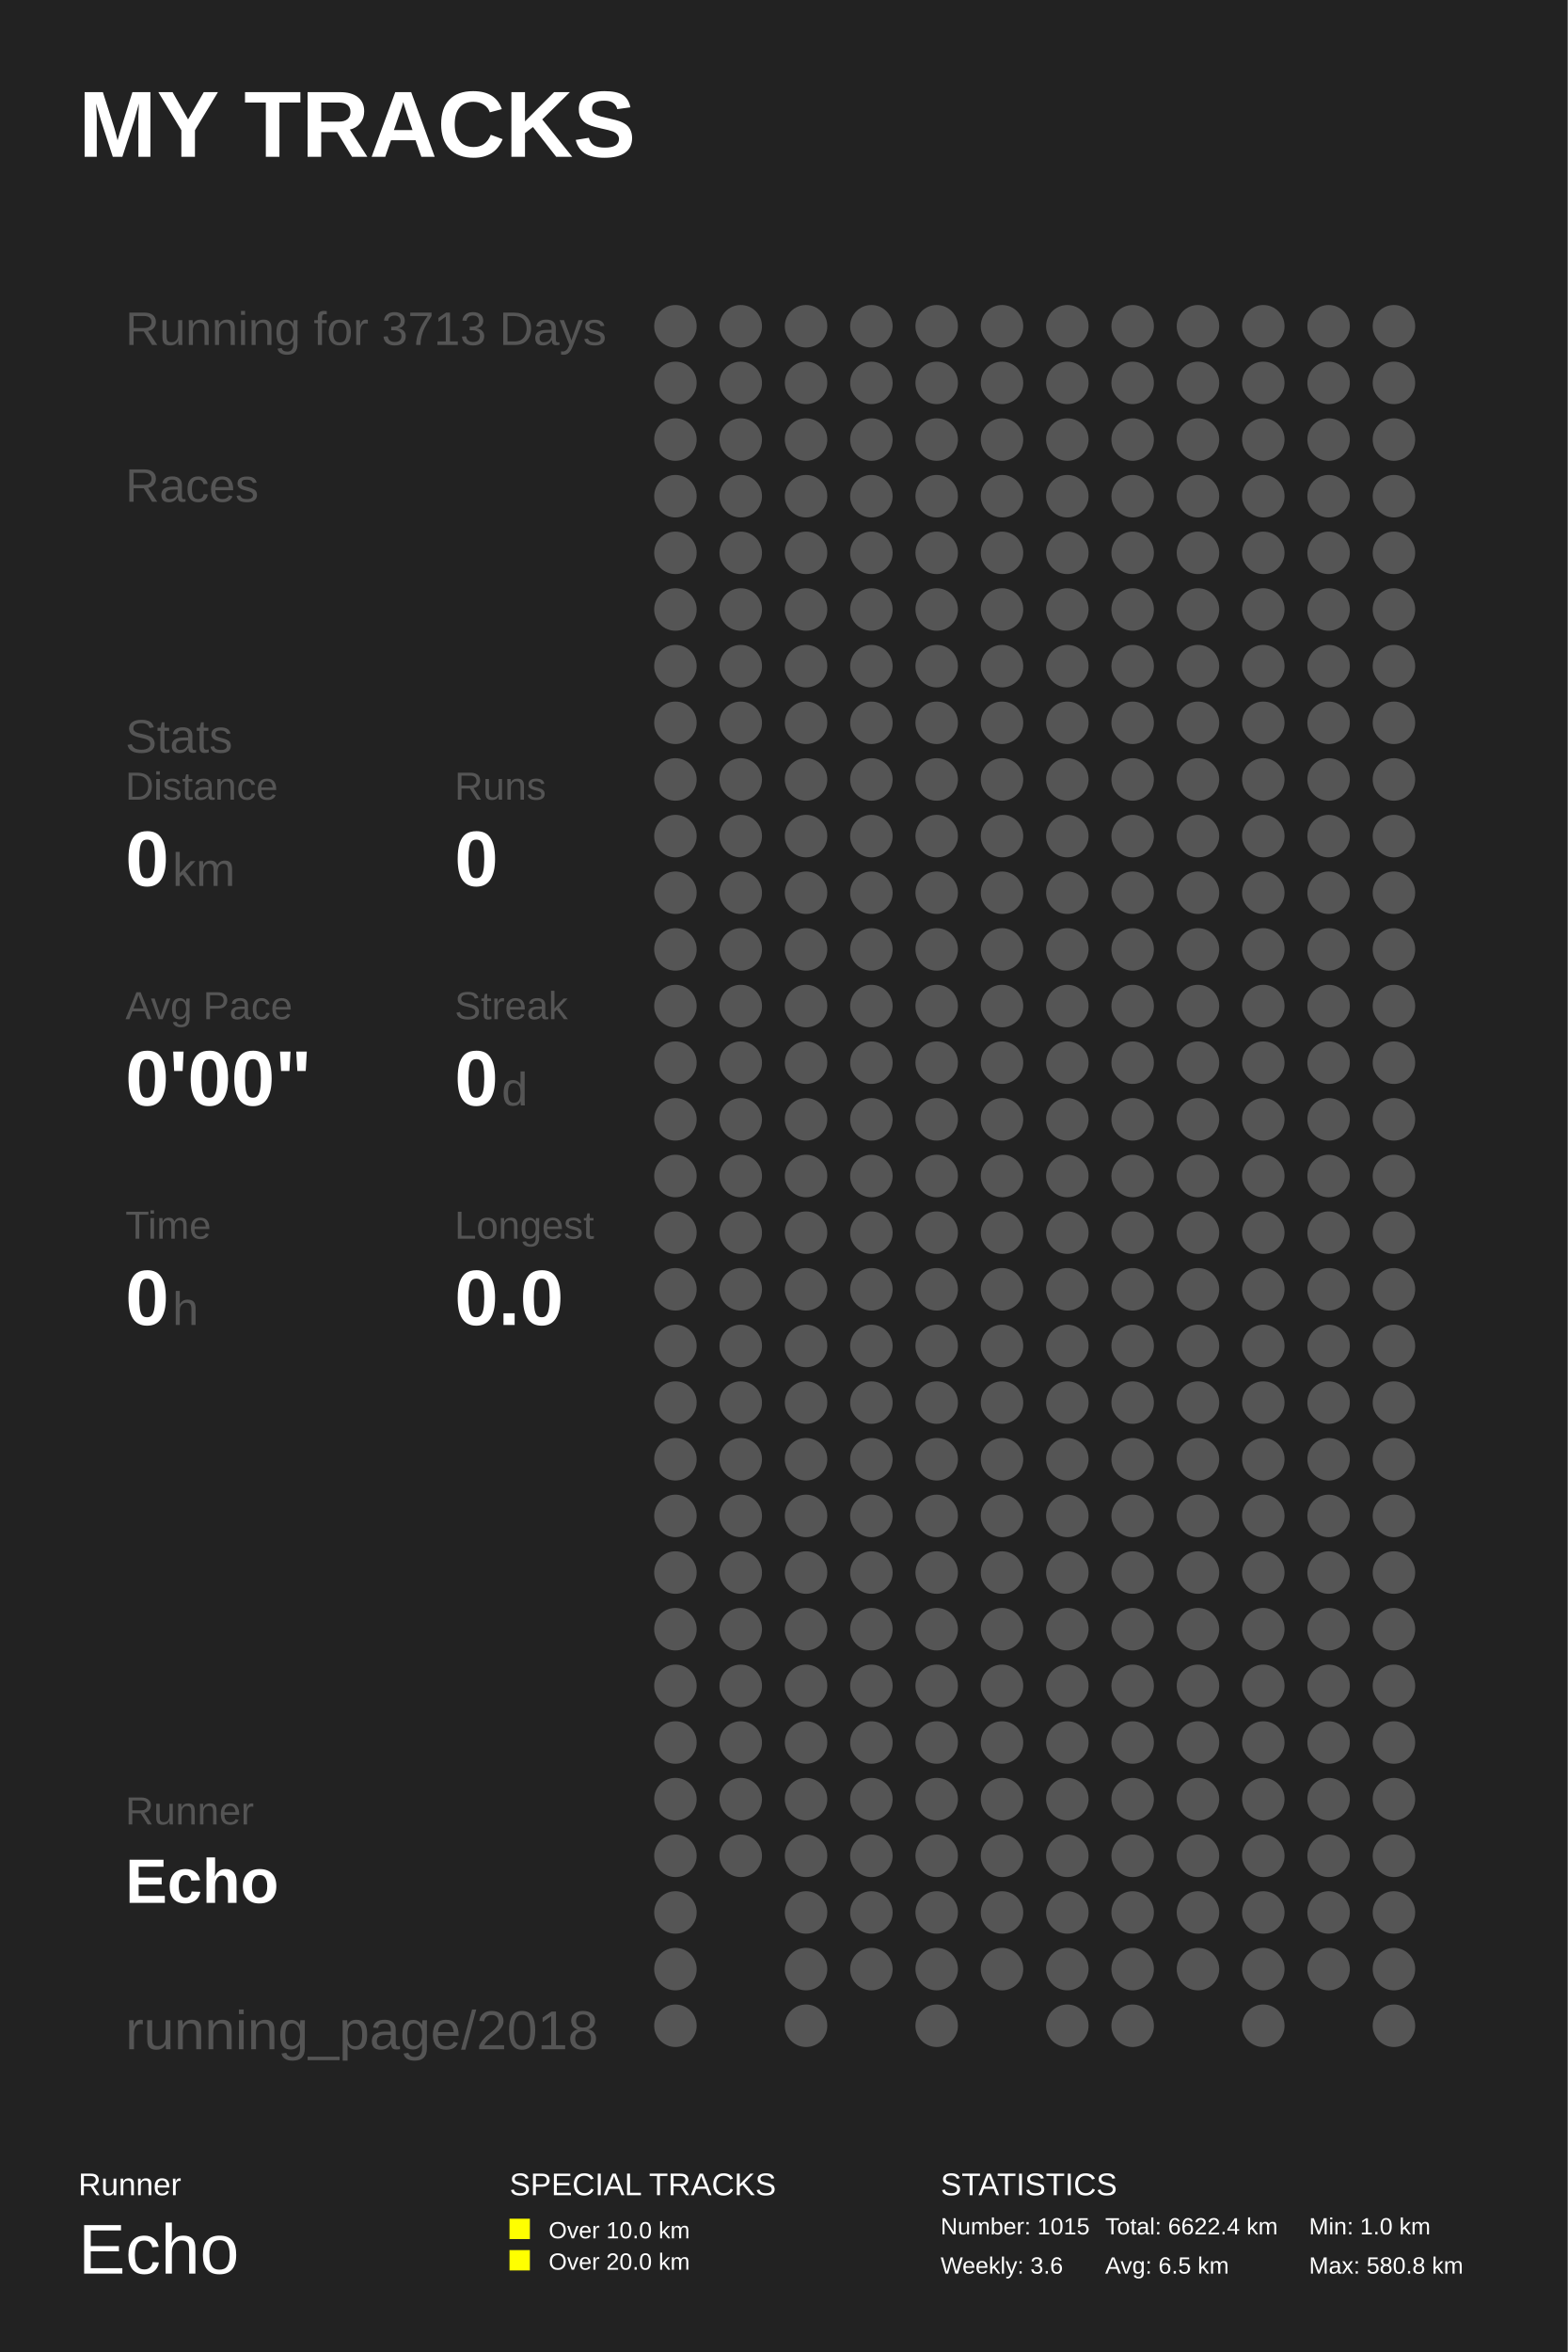
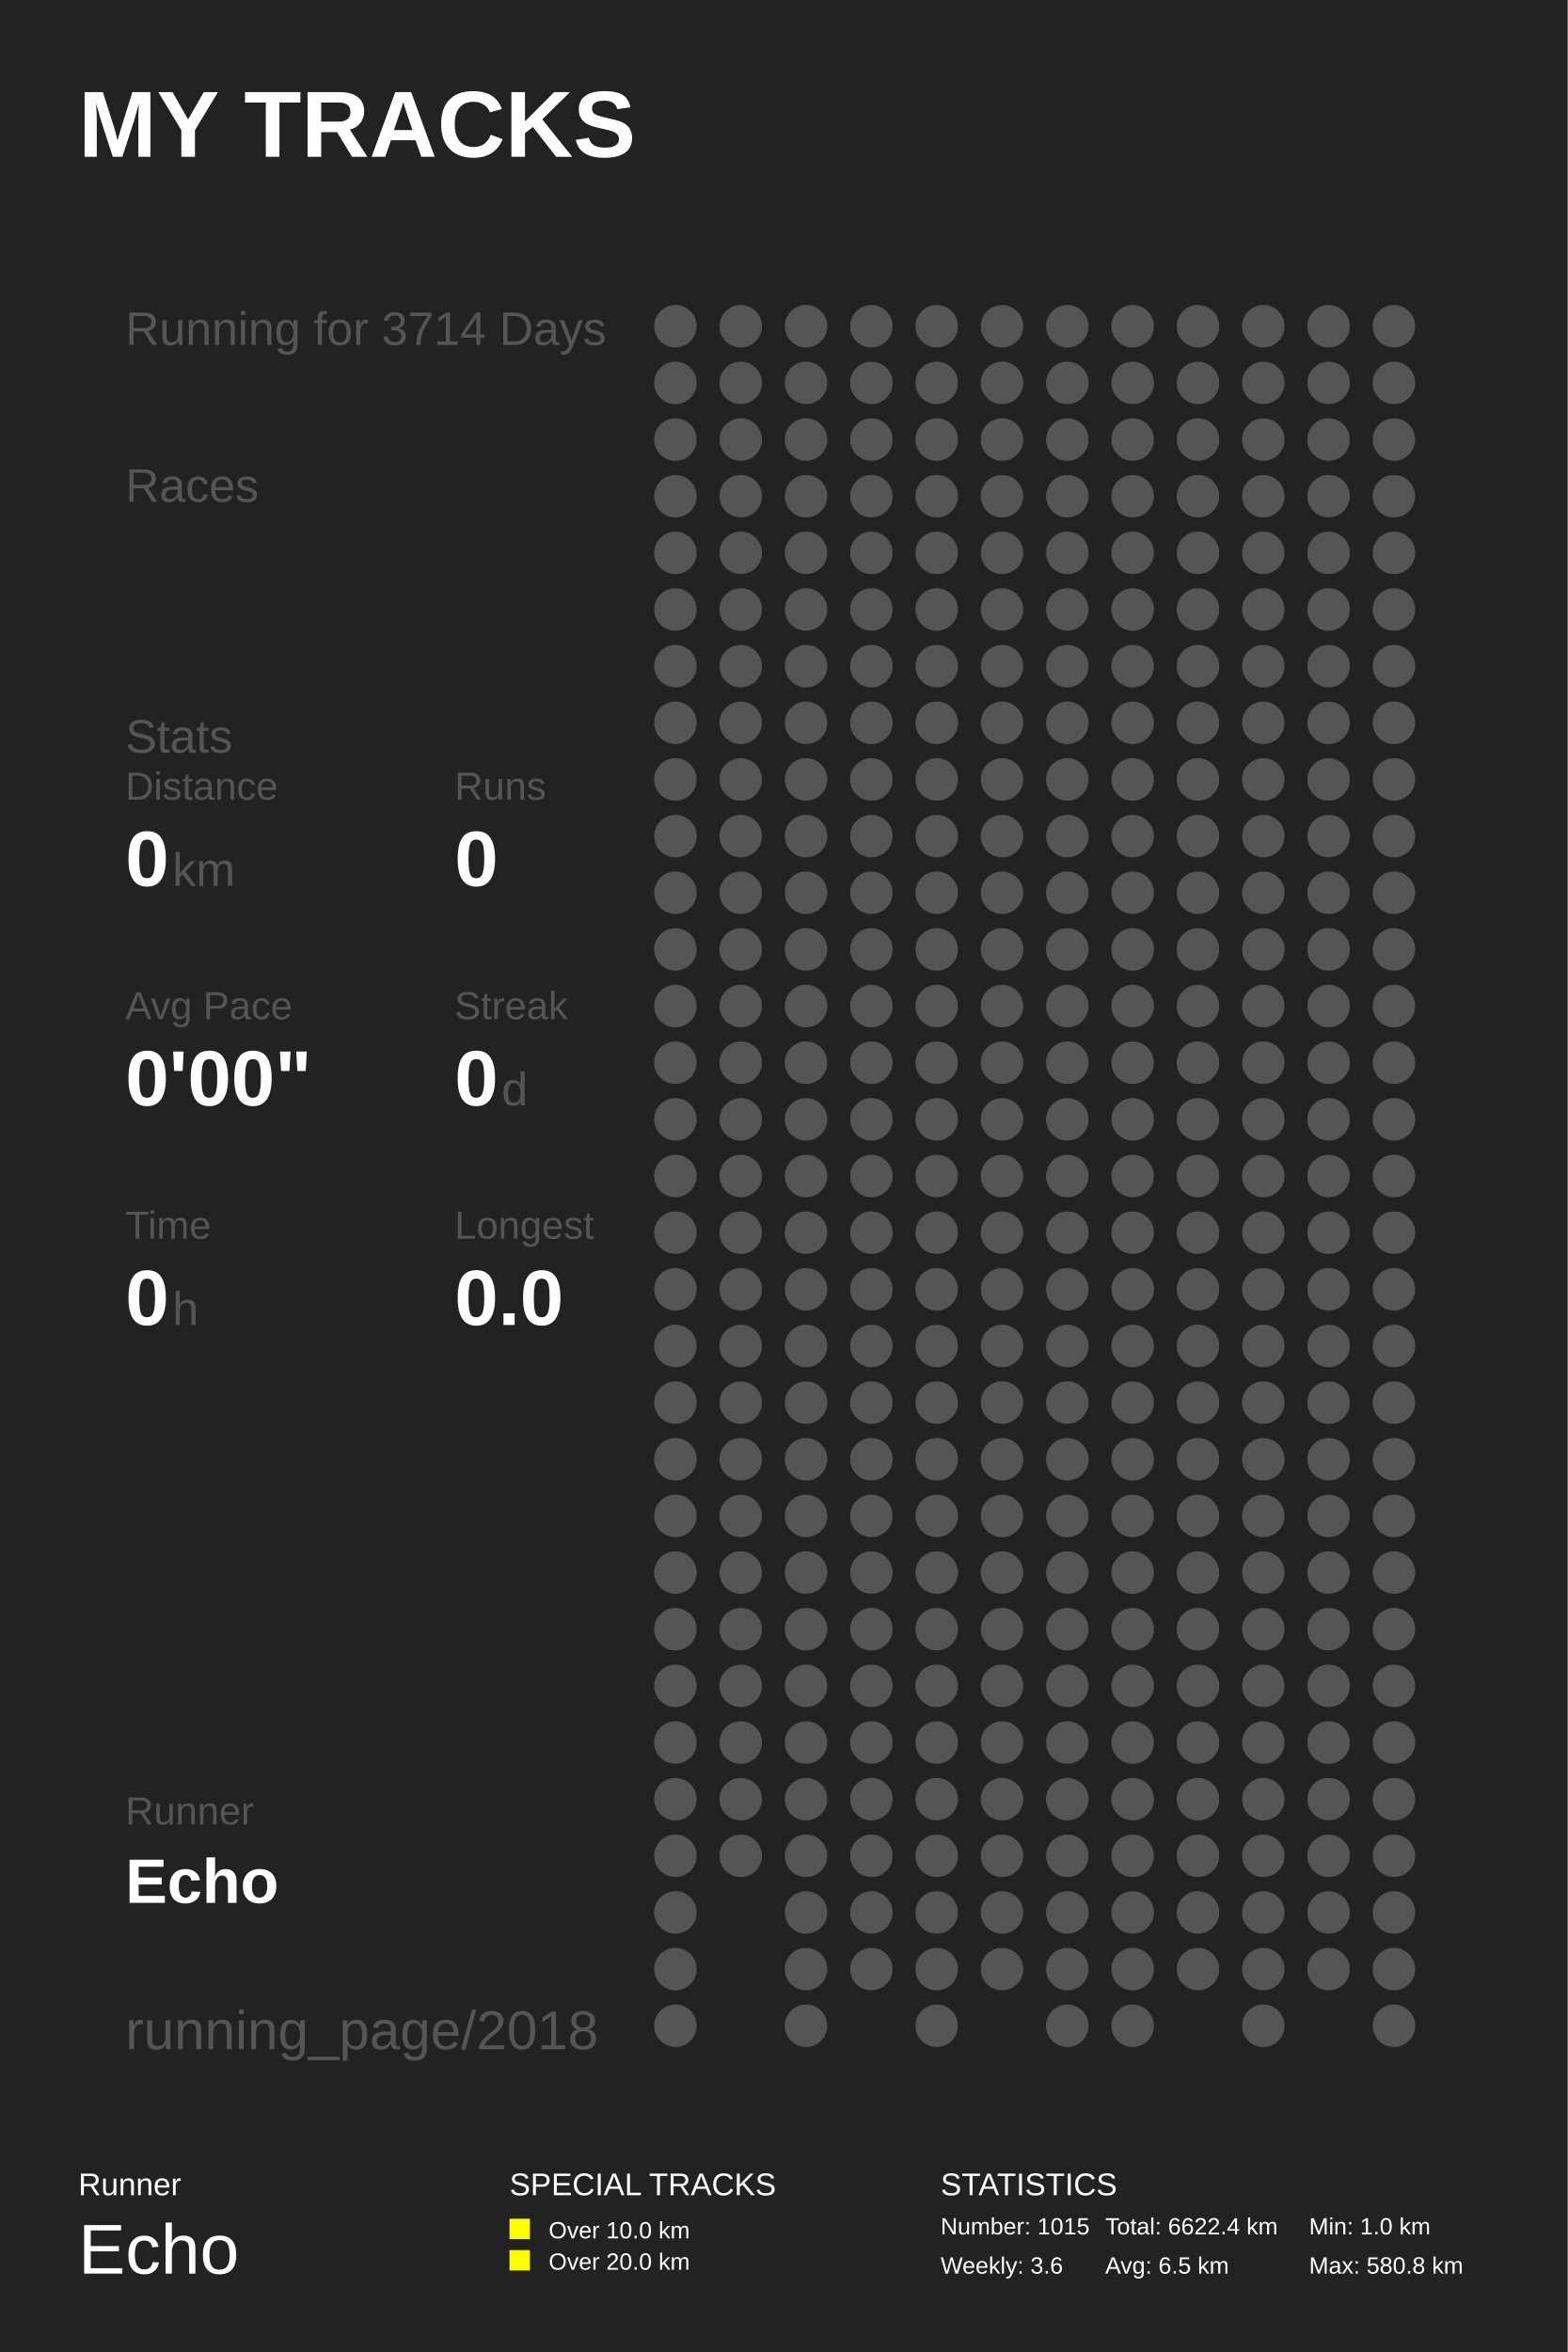
<svg xmlns="http://www.w3.org/2000/svg" baseProfile="full" height="300mm" version="1.1" viewBox="0,0,200,300" width="200mm">
  <defs />
  <rect fill="#222222" height="300" width="200" x="0" y="0" />
  <text fill="#FFFFFF" style="font-size:12px; font-family:Arial; font-weight:bold;" x="10" y="20">MY TRACKS</text>
  <text fill="#FFFFFF" style="font-size:4px; font-family:Arial" x="10" y="280">Runner</text>
  <text fill="#FFFFFF" style="font-size:9px; font-family:Arial" x="10" y="290">Echo</text>
  <text fill="#FFFFFF" style="font-size:4px; font-family:Arial" x="65" y="280">SPECIAL TRACKS</text>
  <rect fill="#FFFF00" height="2.6" width="2.6" x="65" y="283" />
  <text fill="#FFFFFF" style="font-size:3px; font-family:Arial" x="70" y="285.5">Over 10.0 km</text>
  <rect fill="#FFFF00" height="2.6" width="2.6" x="65" y="287" />
  <text fill="#FFFFFF" style="font-size:3px; font-family:Arial" x="70" y="289.5">Over 20.0 km</text>
  <text fill="#FFFFFF" style="font-size:4px; font-family:Arial" x="120" y="280">STATISTICS</text>
  <text fill="#FFFFFF" style="font-size:3px; font-family:Arial" x="120" y="285">Number: 1015</text>
  <text fill="#FFFFFF" style="font-size:3px; font-family:Arial" x="120" y="290">Weekly: 3.6</text>
  <text fill="#FFFFFF" style="font-size:3px; font-family:Arial" x="141" y="285">Total: 6622.4 km</text>
  <text fill="#FFFFFF" style="font-size:3px; font-family:Arial" x="141" y="290">Avg: 6.5 km</text>
  <text fill="#FFFFFF" style="font-size:3px; font-family:Arial" x="167" y="285">Min: 1.0 km</text>
  <text fill="#FFFFFF" style="font-size:3px; font-family:Arial" x="167" y="290">Max: 580.8 km</text>
-   <text fill="#555555" style="font-size:6px; font-family:Arial;" x="16" y="44">Running for 3713 Days</text>
+   <text fill="#555555" style="font-size:6px; font-family:Arial;" x="16" y="44">Running for 3714 Days</text>
  <text fill="#555555" style="font-size:6px; font-family:Arial;" x="16" y="64">Races</text>
  <text fill="#555555" style="font-size:6px; font-family:Arial;" x="16" y="96">Stats</text>
  <text fill="#555555" style="font-size:5px; font-family:Arial;" x="16" y="102">Distance</text>
  <text fill="#FFFFFF" style="font-size:10px; font-family:Arial; font-weight:bold;" x="16" y="113">0</text>
  <text fill="#555555" style="font-size:6px; font-family:Arial;" x="22" y="113">km</text>
  <text fill="#555555" style="font-size:5px; font-family:Arial;" x="58" y="102">Runs</text>
  <text fill="#FFFFFF" style="font-size:10px; font-family:Arial; font-weight:bold;" x="58" y="113">0</text>
  <text fill="#555555" style="font-size:5px; font-family:Arial;" x="16" y="130">Avg Pace</text>
  <text fill="#FFFFFF" style="font-size:10px; font-family:Arial; font-weight:bold;" x="16" y="141">0'00"</text>
  <text fill="#555555" style="font-size:5px; font-family:Arial;" x="58" y="130">Streak</text>
  <text fill="#FFFFFF" style="font-size:10px; font-family:Arial; font-weight:bold;" x="58" y="141">0</text>
  <text fill="#555555" style="font-size:6px; font-family:Arial;" x="64" y="141">d</text>
  <text fill="#555555" style="font-size:5px; font-family:Arial;" x="16" y="158">Time</text>
  <text fill="#FFFFFF" style="font-size:10px; font-family:Arial; font-weight:bold;" x="16" y="169">0</text>
  <text fill="#555555" style="font-size:6px; font-family:Arial;" x="22" y="169">h</text>
  <text fill="#555555" style="font-size:5px; font-family:Arial;" x="58" y="158">Longest</text>
  <text fill="#FFFFFF" style="font-size:10px; font-family:Arial; font-weight:bold;" x="58" y="169">0.0</text>
  <text fill="#555555" style="font-size:5px; font-family:Arial;" x="16" y="232.71">Runner</text>
  <text fill="#FFFFFF" style="font-size:8px; font-family:Arial; font-weight:bold;" x="16" y="242.71">Echo</text>
  <text fill="#555555" style="font-size:7px; font-family:Arial;" x="16" y="261.387">running_page/2018</text>
  <circle cx="86.167" cy="41.613" fill="#555555" r="2.71" />
  <circle cx="86.167" cy="48.839" fill="#555555" r="2.71" />
  <circle cx="86.167" cy="56.065" fill="#555555" r="2.71" />
  <circle cx="86.167" cy="63.29" fill="#555555" r="2.71" />
  <circle cx="86.167" cy="70.516" fill="#555555" r="2.71" />
  <circle cx="86.167" cy="77.742" fill="#555555" r="2.71" />
  <circle cx="86.167" cy="84.968" fill="#555555" r="2.71" />
  <circle cx="86.167" cy="92.194" fill="#555555" r="2.71" />
  <circle cx="86.167" cy="99.419" fill="#555555" r="2.71" />
  <circle cx="86.167" cy="106.645" fill="#555555" r="2.71" />
  <circle cx="86.167" cy="113.871" fill="#555555" r="2.71" />
  <circle cx="86.167" cy="121.097" fill="#555555" r="2.71" />
  <circle cx="86.167" cy="128.323" fill="#555555" r="2.71" />
  <circle cx="86.167" cy="135.548" fill="#555555" r="2.71" />
  <circle cx="86.167" cy="142.774" fill="#555555" r="2.71" />
  <circle cx="86.167" cy="150.0" fill="#555555" r="2.71" />
  <circle cx="86.167" cy="157.226" fill="#555555" r="2.71" />
  <circle cx="86.167" cy="164.452" fill="#555555" r="2.71" />
  <circle cx="86.167" cy="171.677" fill="#555555" r="2.71" />
  <circle cx="86.167" cy="178.903" fill="#555555" r="2.71" />
  <circle cx="86.167" cy="186.129" fill="#555555" r="2.71" />
  <circle cx="86.167" cy="193.355" fill="#555555" r="2.71" />
  <circle cx="86.167" cy="200.581" fill="#555555" r="2.71" />
  <circle cx="86.167" cy="207.806" fill="#555555" r="2.71" />
  <circle cx="86.167" cy="215.032" fill="#555555" r="2.71" />
  <circle cx="86.167" cy="222.258" fill="#555555" r="2.71" />
  <circle cx="86.167" cy="229.484" fill="#555555" r="2.71" />
  <circle cx="86.167" cy="236.71" fill="#555555" r="2.71" />
  <circle cx="86.167" cy="243.935" fill="#555555" r="2.71" />
  <circle cx="86.167" cy="251.161" fill="#555555" r="2.71" />
  <circle cx="86.167" cy="258.387" fill="#555555" r="2.71" />
  <circle cx="94.5" cy="41.613" fill="#555555" r="2.71" />
  <circle cx="94.5" cy="48.839" fill="#555555" r="2.71" />
  <circle cx="94.5" cy="56.065" fill="#555555" r="2.71" />
  <circle cx="94.5" cy="63.29" fill="#555555" r="2.71" />
  <circle cx="94.5" cy="70.516" fill="#555555" r="2.71" />
  <circle cx="94.5" cy="77.742" fill="#555555" r="2.71" />
  <circle cx="94.5" cy="84.968" fill="#555555" r="2.71" />
  <circle cx="94.5" cy="92.194" fill="#555555" r="2.71" />
  <circle cx="94.5" cy="99.419" fill="#555555" r="2.71" />
  <circle cx="94.5" cy="106.645" fill="#555555" r="2.71" />
  <circle cx="94.5" cy="113.871" fill="#555555" r="2.71" />
  <circle cx="94.5" cy="121.097" fill="#555555" r="2.71" />
  <circle cx="94.5" cy="128.323" fill="#555555" r="2.71" />
  <circle cx="94.5" cy="135.548" fill="#555555" r="2.71" />
  <circle cx="94.5" cy="142.774" fill="#555555" r="2.71" />
  <circle cx="94.5" cy="150.0" fill="#555555" r="2.71" />
  <circle cx="94.5" cy="157.226" fill="#555555" r="2.71" />
  <circle cx="94.5" cy="164.452" fill="#555555" r="2.71" />
  <circle cx="94.5" cy="171.677" fill="#555555" r="2.71" />
  <circle cx="94.5" cy="178.903" fill="#555555" r="2.71" />
  <circle cx="94.5" cy="186.129" fill="#555555" r="2.71" />
  <circle cx="94.5" cy="193.355" fill="#555555" r="2.71" />
  <circle cx="94.5" cy="200.581" fill="#555555" r="2.71" />
  <circle cx="94.5" cy="207.806" fill="#555555" r="2.71" />
  <circle cx="94.5" cy="215.032" fill="#555555" r="2.71" />
  <circle cx="94.5" cy="222.258" fill="#555555" r="2.71" />
  <circle cx="94.5" cy="229.484" fill="#555555" r="2.71" />
  <circle cx="94.5" cy="236.71" fill="#555555" r="2.71" />
  <circle cx="102.833" cy="41.613" fill="#555555" r="2.71" />
  <circle cx="102.833" cy="48.839" fill="#555555" r="2.71" />
  <circle cx="102.833" cy="56.065" fill="#555555" r="2.71" />
  <circle cx="102.833" cy="63.29" fill="#555555" r="2.71" />
  <circle cx="102.833" cy="70.516" fill="#555555" r="2.71" />
  <circle cx="102.833" cy="77.742" fill="#555555" r="2.71" />
  <circle cx="102.833" cy="84.968" fill="#555555" r="2.71" />
  <circle cx="102.833" cy="92.194" fill="#555555" r="2.71" />
  <circle cx="102.833" cy="99.419" fill="#555555" r="2.71" />
  <circle cx="102.833" cy="106.645" fill="#555555" r="2.71" />
  <circle cx="102.833" cy="113.871" fill="#555555" r="2.71" />
  <circle cx="102.833" cy="121.097" fill="#555555" r="2.71" />
  <circle cx="102.833" cy="128.323" fill="#555555" r="2.71" />
  <circle cx="102.833" cy="135.548" fill="#555555" r="2.71" />
  <circle cx="102.833" cy="142.774" fill="#555555" r="2.71" />
  <circle cx="102.833" cy="150.0" fill="#555555" r="2.71" />
  <circle cx="102.833" cy="157.226" fill="#555555" r="2.71" />
  <circle cx="102.833" cy="164.452" fill="#555555" r="2.71" />
  <circle cx="102.833" cy="171.677" fill="#555555" r="2.71" />
  <circle cx="102.833" cy="178.903" fill="#555555" r="2.71" />
  <circle cx="102.833" cy="186.129" fill="#555555" r="2.71" />
  <circle cx="102.833" cy="193.355" fill="#555555" r="2.71" />
  <circle cx="102.833" cy="200.581" fill="#555555" r="2.71" />
  <circle cx="102.833" cy="207.806" fill="#555555" r="2.71" />
  <circle cx="102.833" cy="215.032" fill="#555555" r="2.71" />
  <circle cx="102.833" cy="222.258" fill="#555555" r="2.71" />
  <circle cx="102.833" cy="229.484" fill="#555555" r="2.71" />
  <circle cx="102.833" cy="236.71" fill="#555555" r="2.71" />
  <circle cx="102.833" cy="243.935" fill="#555555" r="2.71" />
  <circle cx="102.833" cy="251.161" fill="#555555" r="2.71" />
  <circle cx="102.833" cy="258.387" fill="#555555" r="2.71" />
  <circle cx="111.167" cy="41.613" fill="#555555" r="2.71" />
  <circle cx="111.167" cy="48.839" fill="#555555" r="2.71" />
  <circle cx="111.167" cy="56.065" fill="#555555" r="2.71" />
  <circle cx="111.167" cy="63.29" fill="#555555" r="2.71" />
  <circle cx="111.167" cy="70.516" fill="#555555" r="2.71" />
  <circle cx="111.167" cy="77.742" fill="#555555" r="2.71" />
  <circle cx="111.167" cy="84.968" fill="#555555" r="2.71" />
  <circle cx="111.167" cy="92.194" fill="#555555" r="2.71" />
  <circle cx="111.167" cy="99.419" fill="#555555" r="2.71" />
  <circle cx="111.167" cy="106.645" fill="#555555" r="2.71" />
  <circle cx="111.167" cy="113.871" fill="#555555" r="2.71" />
  <circle cx="111.167" cy="121.097" fill="#555555" r="2.71" />
  <circle cx="111.167" cy="128.323" fill="#555555" r="2.71" />
  <circle cx="111.167" cy="135.548" fill="#555555" r="2.71" />
  <circle cx="111.167" cy="142.774" fill="#555555" r="2.71" />
  <circle cx="111.167" cy="150.0" fill="#555555" r="2.71" />
  <circle cx="111.167" cy="157.226" fill="#555555" r="2.71" />
  <circle cx="111.167" cy="164.452" fill="#555555" r="2.71" />
  <circle cx="111.167" cy="171.677" fill="#555555" r="2.71" />
  <circle cx="111.167" cy="178.903" fill="#555555" r="2.71" />
  <circle cx="111.167" cy="186.129" fill="#555555" r="2.71" />
  <circle cx="111.167" cy="193.355" fill="#555555" r="2.71" />
  <circle cx="111.167" cy="200.581" fill="#555555" r="2.71" />
  <circle cx="111.167" cy="207.806" fill="#555555" r="2.71" />
  <circle cx="111.167" cy="215.032" fill="#555555" r="2.71" />
  <circle cx="111.167" cy="222.258" fill="#555555" r="2.71" />
  <circle cx="111.167" cy="229.484" fill="#555555" r="2.71" />
  <circle cx="111.167" cy="236.71" fill="#555555" r="2.71" />
  <circle cx="111.167" cy="243.935" fill="#555555" r="2.71" />
  <circle cx="111.167" cy="251.161" fill="#555555" r="2.71" />
  <circle cx="119.5" cy="41.613" fill="#555555" r="2.71" />
  <circle cx="119.5" cy="48.839" fill="#555555" r="2.71" />
  <circle cx="119.5" cy="56.065" fill="#555555" r="2.71" />
  <circle cx="119.5" cy="63.29" fill="#555555" r="2.71" />
  <circle cx="119.5" cy="70.516" fill="#555555" r="2.71" />
  <circle cx="119.5" cy="77.742" fill="#555555" r="2.71" />
  <circle cx="119.5" cy="84.968" fill="#555555" r="2.71" />
  <circle cx="119.5" cy="92.194" fill="#555555" r="2.71" />
  <circle cx="119.5" cy="99.419" fill="#555555" r="2.71" />
  <circle cx="119.5" cy="106.645" fill="#555555" r="2.71" />
  <circle cx="119.5" cy="113.871" fill="#555555" r="2.71" />
  <circle cx="119.5" cy="121.097" fill="#555555" r="2.71" />
  <circle cx="119.5" cy="128.323" fill="#555555" r="2.71" />
  <circle cx="119.5" cy="135.548" fill="#555555" r="2.71" />
  <circle cx="119.5" cy="142.774" fill="#555555" r="2.71" />
  <circle cx="119.5" cy="150.0" fill="#555555" r="2.71" />
  <circle cx="119.5" cy="157.226" fill="#555555" r="2.71" />
  <circle cx="119.5" cy="164.452" fill="#555555" r="2.71" />
  <circle cx="119.5" cy="171.677" fill="#555555" r="2.71" />
  <circle cx="119.5" cy="178.903" fill="#555555" r="2.71" />
  <circle cx="119.5" cy="186.129" fill="#555555" r="2.71" />
  <circle cx="119.5" cy="193.355" fill="#555555" r="2.71" />
  <circle cx="119.5" cy="200.581" fill="#555555" r="2.71" />
  <circle cx="119.5" cy="207.806" fill="#555555" r="2.71" />
  <circle cx="119.5" cy="215.032" fill="#555555" r="2.71" />
  <circle cx="119.5" cy="222.258" fill="#555555" r="2.71" />
  <circle cx="119.5" cy="229.484" fill="#555555" r="2.71" />
  <circle cx="119.5" cy="236.71" fill="#555555" r="2.71" />
  <circle cx="119.5" cy="243.935" fill="#555555" r="2.71" />
  <circle cx="119.5" cy="251.161" fill="#555555" r="2.71" />
  <circle cx="119.5" cy="258.387" fill="#555555" r="2.71" />
  <circle cx="127.833" cy="41.613" fill="#555555" r="2.71" />
  <circle cx="127.833" cy="48.839" fill="#555555" r="2.71" />
  <circle cx="127.833" cy="56.065" fill="#555555" r="2.71" />
  <circle cx="127.833" cy="63.29" fill="#555555" r="2.71" />
  <circle cx="127.833" cy="70.516" fill="#555555" r="2.71" />
  <circle cx="127.833" cy="77.742" fill="#555555" r="2.71" />
  <circle cx="127.833" cy="84.968" fill="#555555" r="2.71" />
  <circle cx="127.833" cy="92.194" fill="#555555" r="2.71" />
  <circle cx="127.833" cy="99.419" fill="#555555" r="2.71" />
  <circle cx="127.833" cy="106.645" fill="#555555" r="2.71" />
  <circle cx="127.833" cy="113.871" fill="#555555" r="2.71" />
  <circle cx="127.833" cy="121.097" fill="#555555" r="2.71" />
  <circle cx="127.833" cy="128.323" fill="#555555" r="2.71" />
  <circle cx="127.833" cy="135.548" fill="#555555" r="2.71" />
  <circle cx="127.833" cy="142.774" fill="#555555" r="2.71" />
  <circle cx="127.833" cy="150.0" fill="#555555" r="2.71" />
  <circle cx="127.833" cy="157.226" fill="#555555" r="2.71" />
  <circle cx="127.833" cy="164.452" fill="#555555" r="2.71" />
  <circle cx="127.833" cy="171.677" fill="#555555" r="2.71" />
  <circle cx="127.833" cy="178.903" fill="#555555" r="2.71" />
  <circle cx="127.833" cy="186.129" fill="#555555" r="2.71" />
  <circle cx="127.833" cy="193.355" fill="#555555" r="2.71" />
  <circle cx="127.833" cy="200.581" fill="#555555" r="2.71" />
  <circle cx="127.833" cy="207.806" fill="#555555" r="2.71" />
  <circle cx="127.833" cy="215.032" fill="#555555" r="2.71" />
  <circle cx="127.833" cy="222.258" fill="#555555" r="2.71" />
  <circle cx="127.833" cy="229.484" fill="#555555" r="2.71" />
  <circle cx="127.833" cy="236.71" fill="#555555" r="2.71" />
  <circle cx="127.833" cy="243.935" fill="#555555" r="2.71" />
  <circle cx="127.833" cy="251.161" fill="#555555" r="2.71" />
  <circle cx="136.167" cy="41.613" fill="#555555" r="2.71" />
  <circle cx="136.167" cy="48.839" fill="#555555" r="2.71" />
  <circle cx="136.167" cy="56.065" fill="#555555" r="2.71" />
  <circle cx="136.167" cy="63.29" fill="#555555" r="2.71" />
  <circle cx="136.167" cy="70.516" fill="#555555" r="2.71" />
  <circle cx="136.167" cy="77.742" fill="#555555" r="2.71" />
  <circle cx="136.167" cy="84.968" fill="#555555" r="2.71" />
  <circle cx="136.167" cy="92.194" fill="#555555" r="2.71" />
  <circle cx="136.167" cy="99.419" fill="#555555" r="2.71" />
  <circle cx="136.167" cy="106.645" fill="#555555" r="2.71" />
  <circle cx="136.167" cy="113.871" fill="#555555" r="2.71" />
  <circle cx="136.167" cy="121.097" fill="#555555" r="2.71" />
  <circle cx="136.167" cy="128.323" fill="#555555" r="2.71" />
  <circle cx="136.167" cy="135.548" fill="#555555" r="2.71" />
  <circle cx="136.167" cy="142.774" fill="#555555" r="2.71" />
  <circle cx="136.167" cy="150.0" fill="#555555" r="2.71" />
  <circle cx="136.167" cy="157.226" fill="#555555" r="2.71" />
  <circle cx="136.167" cy="164.452" fill="#555555" r="2.71" />
  <circle cx="136.167" cy="171.677" fill="#555555" r="2.71" />
  <circle cx="136.167" cy="178.903" fill="#555555" r="2.71" />
  <circle cx="136.167" cy="186.129" fill="#555555" r="2.71" />
  <circle cx="136.167" cy="193.355" fill="#555555" r="2.71" />
  <circle cx="136.167" cy="200.581" fill="#555555" r="2.71" />
  <circle cx="136.167" cy="207.806" fill="#555555" r="2.71" />
  <circle cx="136.167" cy="215.032" fill="#555555" r="2.71" />
  <circle cx="136.167" cy="222.258" fill="#555555" r="2.71" />
  <circle cx="136.167" cy="229.484" fill="#555555" r="2.71" />
  <circle cx="136.167" cy="236.71" fill="#555555" r="2.71" />
  <circle cx="136.167" cy="243.935" fill="#555555" r="2.71" />
  <circle cx="136.167" cy="251.161" fill="#555555" r="2.71" />
  <circle cx="136.167" cy="258.387" fill="#555555" r="2.71" />
  <circle cx="144.5" cy="41.613" fill="#555555" r="2.71" />
  <circle cx="144.5" cy="48.839" fill="#555555" r="2.71" />
  <circle cx="144.5" cy="56.065" fill="#555555" r="2.71" />
  <circle cx="144.5" cy="63.29" fill="#555555" r="2.71" />
  <circle cx="144.5" cy="70.516" fill="#555555" r="2.71" />
  <circle cx="144.5" cy="77.742" fill="#555555" r="2.71" />
  <circle cx="144.5" cy="84.968" fill="#555555" r="2.71" />
  <circle cx="144.5" cy="92.194" fill="#555555" r="2.71" />
  <circle cx="144.5" cy="99.419" fill="#555555" r="2.71" />
  <circle cx="144.5" cy="106.645" fill="#555555" r="2.71" />
  <circle cx="144.5" cy="113.871" fill="#555555" r="2.71" />
  <circle cx="144.5" cy="121.097" fill="#555555" r="2.71" />
  <circle cx="144.5" cy="128.323" fill="#555555" r="2.71" />
  <circle cx="144.5" cy="135.548" fill="#555555" r="2.71" />
  <circle cx="144.5" cy="142.774" fill="#555555" r="2.71" />
  <circle cx="144.5" cy="150.0" fill="#555555" r="2.71" />
  <circle cx="144.5" cy="157.226" fill="#555555" r="2.71" />
  <circle cx="144.5" cy="164.452" fill="#555555" r="2.71" />
  <circle cx="144.5" cy="171.677" fill="#555555" r="2.71" />
  <circle cx="144.5" cy="178.903" fill="#555555" r="2.71" />
  <circle cx="144.5" cy="186.129" fill="#555555" r="2.71" />
  <circle cx="144.5" cy="193.355" fill="#555555" r="2.71" />
  <circle cx="144.5" cy="200.581" fill="#555555" r="2.71" />
  <circle cx="144.5" cy="207.806" fill="#555555" r="2.71" />
  <circle cx="144.5" cy="215.032" fill="#555555" r="2.71" />
  <circle cx="144.5" cy="222.258" fill="#555555" r="2.71" />
  <circle cx="144.5" cy="229.484" fill="#555555" r="2.71" />
  <circle cx="144.5" cy="236.71" fill="#555555" r="2.71" />
  <circle cx="144.5" cy="243.935" fill="#555555" r="2.71" />
  <circle cx="144.5" cy="251.161" fill="#555555" r="2.71" />
  <circle cx="144.5" cy="258.387" fill="#555555" r="2.71" />
  <circle cx="152.833" cy="41.613" fill="#555555" r="2.71" />
  <circle cx="152.833" cy="48.839" fill="#555555" r="2.71" />
  <circle cx="152.833" cy="56.065" fill="#555555" r="2.71" />
  <circle cx="152.833" cy="63.29" fill="#555555" r="2.71" />
  <circle cx="152.833" cy="70.516" fill="#555555" r="2.71" />
  <circle cx="152.833" cy="77.742" fill="#555555" r="2.71" />
  <circle cx="152.833" cy="84.968" fill="#555555" r="2.71" />
  <circle cx="152.833" cy="92.194" fill="#555555" r="2.71" />
  <circle cx="152.833" cy="99.419" fill="#555555" r="2.71" />
  <circle cx="152.833" cy="106.645" fill="#555555" r="2.71" />
  <circle cx="152.833" cy="113.871" fill="#555555" r="2.71" />
  <circle cx="152.833" cy="121.097" fill="#555555" r="2.71" />
  <circle cx="152.833" cy="128.323" fill="#555555" r="2.71" />
  <circle cx="152.833" cy="135.548" fill="#555555" r="2.71" />
  <circle cx="152.833" cy="142.774" fill="#555555" r="2.71" />
  <circle cx="152.833" cy="150.0" fill="#555555" r="2.71" />
  <circle cx="152.833" cy="157.226" fill="#555555" r="2.71" />
  <circle cx="152.833" cy="164.452" fill="#555555" r="2.71" />
  <circle cx="152.833" cy="171.677" fill="#555555" r="2.71" />
  <circle cx="152.833" cy="178.903" fill="#555555" r="2.71" />
  <circle cx="152.833" cy="186.129" fill="#555555" r="2.71" />
  <circle cx="152.833" cy="193.355" fill="#555555" r="2.71" />
  <circle cx="152.833" cy="200.581" fill="#555555" r="2.71" />
  <circle cx="152.833" cy="207.806" fill="#555555" r="2.71" />
  <circle cx="152.833" cy="215.032" fill="#555555" r="2.71" />
  <circle cx="152.833" cy="222.258" fill="#555555" r="2.71" />
  <circle cx="152.833" cy="229.484" fill="#555555" r="2.71" />
  <circle cx="152.833" cy="236.71" fill="#555555" r="2.71" />
  <circle cx="152.833" cy="243.935" fill="#555555" r="2.71" />
  <circle cx="152.833" cy="251.161" fill="#555555" r="2.71" />
  <circle cx="161.167" cy="41.613" fill="#555555" r="2.71" />
  <circle cx="161.167" cy="48.839" fill="#555555" r="2.71" />
  <circle cx="161.167" cy="56.065" fill="#555555" r="2.71" />
  <circle cx="161.167" cy="63.29" fill="#555555" r="2.71" />
  <circle cx="161.167" cy="70.516" fill="#555555" r="2.71" />
  <circle cx="161.167" cy="77.742" fill="#555555" r="2.71" />
  <circle cx="161.167" cy="84.968" fill="#555555" r="2.71" />
  <circle cx="161.167" cy="92.194" fill="#555555" r="2.71" />
  <circle cx="161.167" cy="99.419" fill="#555555" r="2.71" />
  <circle cx="161.167" cy="106.645" fill="#555555" r="2.71" />
  <circle cx="161.167" cy="113.871" fill="#555555" r="2.71" />
  <circle cx="161.167" cy="121.097" fill="#555555" r="2.71" />
  <circle cx="161.167" cy="128.323" fill="#555555" r="2.71" />
  <circle cx="161.167" cy="135.548" fill="#555555" r="2.71" />
  <circle cx="161.167" cy="142.774" fill="#555555" r="2.71" />
  <circle cx="161.167" cy="150.0" fill="#555555" r="2.71" />
  <circle cx="161.167" cy="157.226" fill="#555555" r="2.71" />
  <circle cx="161.167" cy="164.452" fill="#555555" r="2.71" />
  <circle cx="161.167" cy="171.677" fill="#555555" r="2.71" />
  <circle cx="161.167" cy="178.903" fill="#555555" r="2.71" />
  <circle cx="161.167" cy="186.129" fill="#555555" r="2.71" />
  <circle cx="161.167" cy="193.355" fill="#555555" r="2.71" />
  <circle cx="161.167" cy="200.581" fill="#555555" r="2.71" />
  <circle cx="161.167" cy="207.806" fill="#555555" r="2.71" />
  <circle cx="161.167" cy="215.032" fill="#555555" r="2.71" />
  <circle cx="161.167" cy="222.258" fill="#555555" r="2.71" />
  <circle cx="161.167" cy="229.484" fill="#555555" r="2.71" />
  <circle cx="161.167" cy="236.71" fill="#555555" r="2.71" />
  <circle cx="161.167" cy="243.935" fill="#555555" r="2.71" />
  <circle cx="161.167" cy="251.161" fill="#555555" r="2.71" />
  <circle cx="161.167" cy="258.387" fill="#555555" r="2.71" />
  <circle cx="169.5" cy="41.613" fill="#555555" r="2.71" />
  <circle cx="169.5" cy="48.839" fill="#555555" r="2.71" />
  <circle cx="169.5" cy="56.065" fill="#555555" r="2.71" />
  <circle cx="169.5" cy="63.29" fill="#555555" r="2.71" />
  <circle cx="169.5" cy="70.516" fill="#555555" r="2.71" />
  <circle cx="169.5" cy="77.742" fill="#555555" r="2.71" />
  <circle cx="169.5" cy="84.968" fill="#555555" r="2.71" />
  <circle cx="169.5" cy="92.194" fill="#555555" r="2.71" />
  <circle cx="169.5" cy="99.419" fill="#555555" r="2.71" />
  <circle cx="169.5" cy="106.645" fill="#555555" r="2.71" />
  <circle cx="169.5" cy="113.871" fill="#555555" r="2.71" />
  <circle cx="169.5" cy="121.097" fill="#555555" r="2.71" />
  <circle cx="169.5" cy="128.323" fill="#555555" r="2.71" />
  <circle cx="169.5" cy="135.548" fill="#555555" r="2.71" />
  <circle cx="169.5" cy="142.774" fill="#555555" r="2.71" />
  <circle cx="169.5" cy="150.0" fill="#555555" r="2.71" />
  <circle cx="169.5" cy="157.226" fill="#555555" r="2.71" />
  <circle cx="169.5" cy="164.452" fill="#555555" r="2.71" />
  <circle cx="169.5" cy="171.677" fill="#555555" r="2.71" />
  <circle cx="169.5" cy="178.903" fill="#555555" r="2.71" />
  <circle cx="169.5" cy="186.129" fill="#555555" r="2.71" />
  <circle cx="169.5" cy="193.355" fill="#555555" r="2.71" />
  <circle cx="169.5" cy="200.581" fill="#555555" r="2.71" />
  <circle cx="169.5" cy="207.806" fill="#555555" r="2.71" />
  <circle cx="169.5" cy="215.032" fill="#555555" r="2.71" />
  <circle cx="169.5" cy="222.258" fill="#555555" r="2.71" />
  <circle cx="169.5" cy="229.484" fill="#555555" r="2.71" />
  <circle cx="169.5" cy="236.71" fill="#555555" r="2.71" />
  <circle cx="169.5" cy="243.935" fill="#555555" r="2.71" />
  <circle cx="169.5" cy="251.161" fill="#555555" r="2.71" />
  <circle cx="177.833" cy="41.613" fill="#555555" r="2.71" />
  <circle cx="177.833" cy="48.839" fill="#555555" r="2.71" />
  <circle cx="177.833" cy="56.065" fill="#555555" r="2.71" />
  <circle cx="177.833" cy="63.29" fill="#555555" r="2.71" />
  <circle cx="177.833" cy="70.516" fill="#555555" r="2.71" />
  <circle cx="177.833" cy="77.742" fill="#555555" r="2.71" />
  <circle cx="177.833" cy="84.968" fill="#555555" r="2.71" />
  <circle cx="177.833" cy="92.194" fill="#555555" r="2.71" />
  <circle cx="177.833" cy="99.419" fill="#555555" r="2.71" />
  <circle cx="177.833" cy="106.645" fill="#555555" r="2.71" />
  <circle cx="177.833" cy="113.871" fill="#555555" r="2.71" />
  <circle cx="177.833" cy="121.097" fill="#555555" r="2.71" />
  <circle cx="177.833" cy="128.323" fill="#555555" r="2.71" />
  <circle cx="177.833" cy="135.548" fill="#555555" r="2.71" />
  <circle cx="177.833" cy="142.774" fill="#555555" r="2.71" />
  <circle cx="177.833" cy="150.0" fill="#555555" r="2.71" />
  <circle cx="177.833" cy="157.226" fill="#555555" r="2.71" />
  <circle cx="177.833" cy="164.452" fill="#555555" r="2.71" />
  <circle cx="177.833" cy="171.677" fill="#555555" r="2.71" />
  <circle cx="177.833" cy="178.903" fill="#555555" r="2.71" />
  <circle cx="177.833" cy="186.129" fill="#555555" r="2.71" />
  <circle cx="177.833" cy="193.355" fill="#555555" r="2.71" />
  <circle cx="177.833" cy="200.581" fill="#555555" r="2.71" />
  <circle cx="177.833" cy="207.806" fill="#555555" r="2.71" />
  <circle cx="177.833" cy="215.032" fill="#555555" r="2.71" />
  <circle cx="177.833" cy="222.258" fill="#555555" r="2.71" />
  <circle cx="177.833" cy="229.484" fill="#555555" r="2.71" />
  <circle cx="177.833" cy="236.71" fill="#555555" r="2.71" />
  <circle cx="177.833" cy="243.935" fill="#555555" r="2.71" />
  <circle cx="177.833" cy="251.161" fill="#555555" r="2.71" />
  <circle cx="177.833" cy="258.387" fill="#555555" r="2.71" />
</svg>
